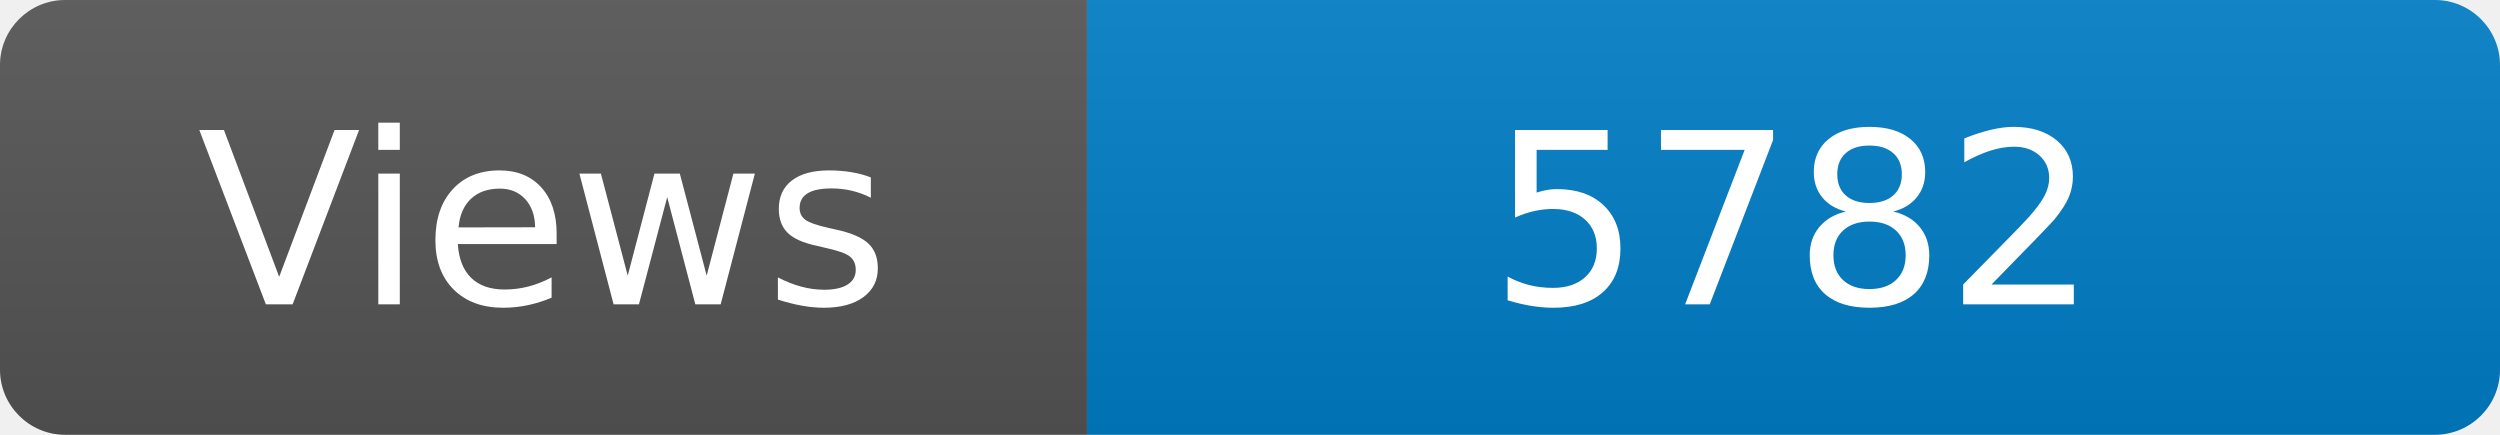
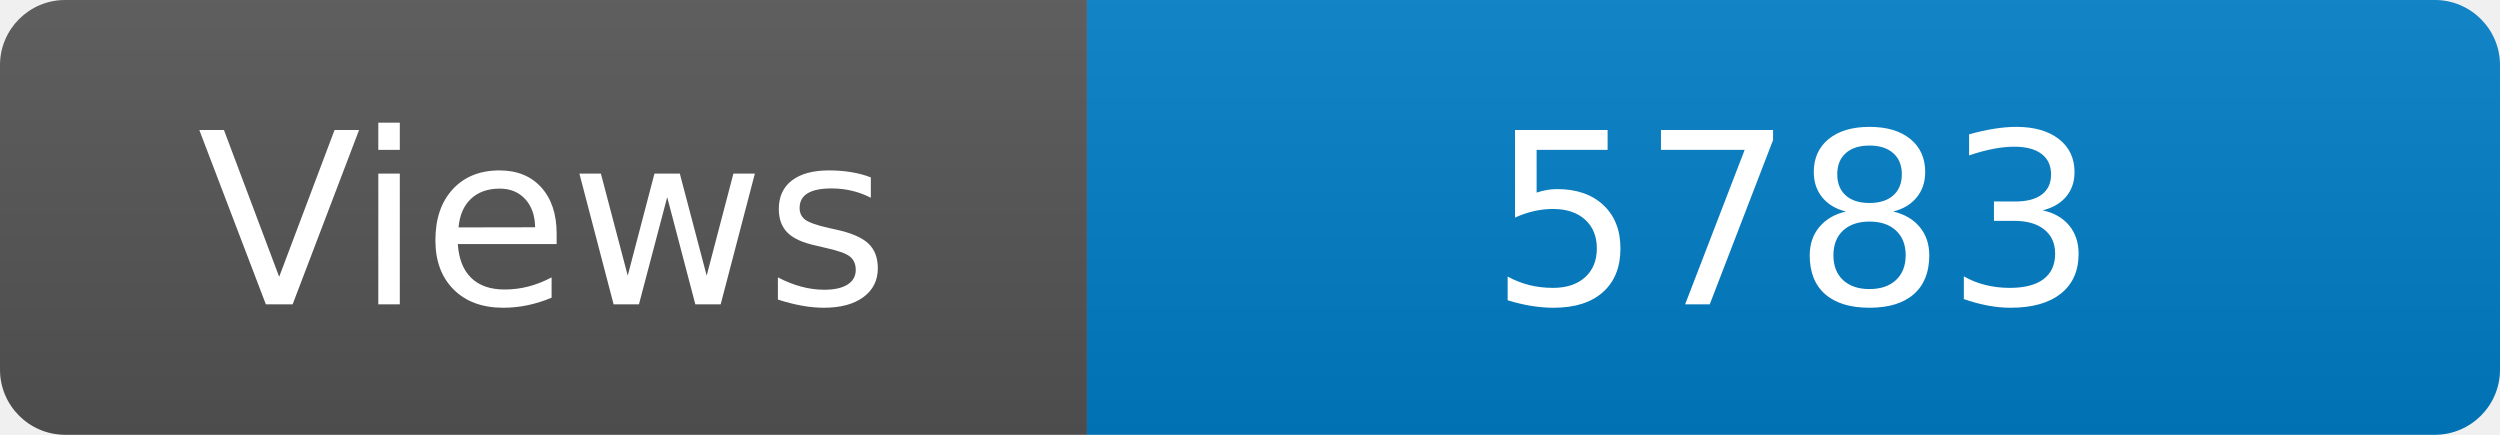
<svg xmlns="http://www.w3.org/2000/svg" width="115" height="20" role="img" aria-label="Maintained?: yes">
  <linearGradient id="s" x2="0" y2="100%">
    <stop offset="0" stop-color="#bbb" stop-opacity=".1" />
    <stop offset="1" stop-opacity=".1" />
  </linearGradient>
  <clipPath id="r">
    <rect width="115" height="20" rx="3" fill="#fff" />
  </clipPath>
  <g clip-path="url(#r)">
    <rect width="50" height="20" fill="#555" />
    <rect x="50" width="160" height="20" fill="#007ec6" />
    <rect width="115" height="20" fill="url(#s)" />
  </g>
  <g fill="#fff" text-anchor="middle" font-family="Verdana,Geneva,DejaVu Sans,sans-serif" font-size="110">
    <text x="250" y="140" transform="scale(.1)" fill="#fff">Views</text>
-     <text x="825" y="140" transform="scale(.1)" fill="#fff">5782</text>
+     <text x="825" y="140" transform="scale(.1)" fill="#fff">5783</text>
  </g>
</svg>
